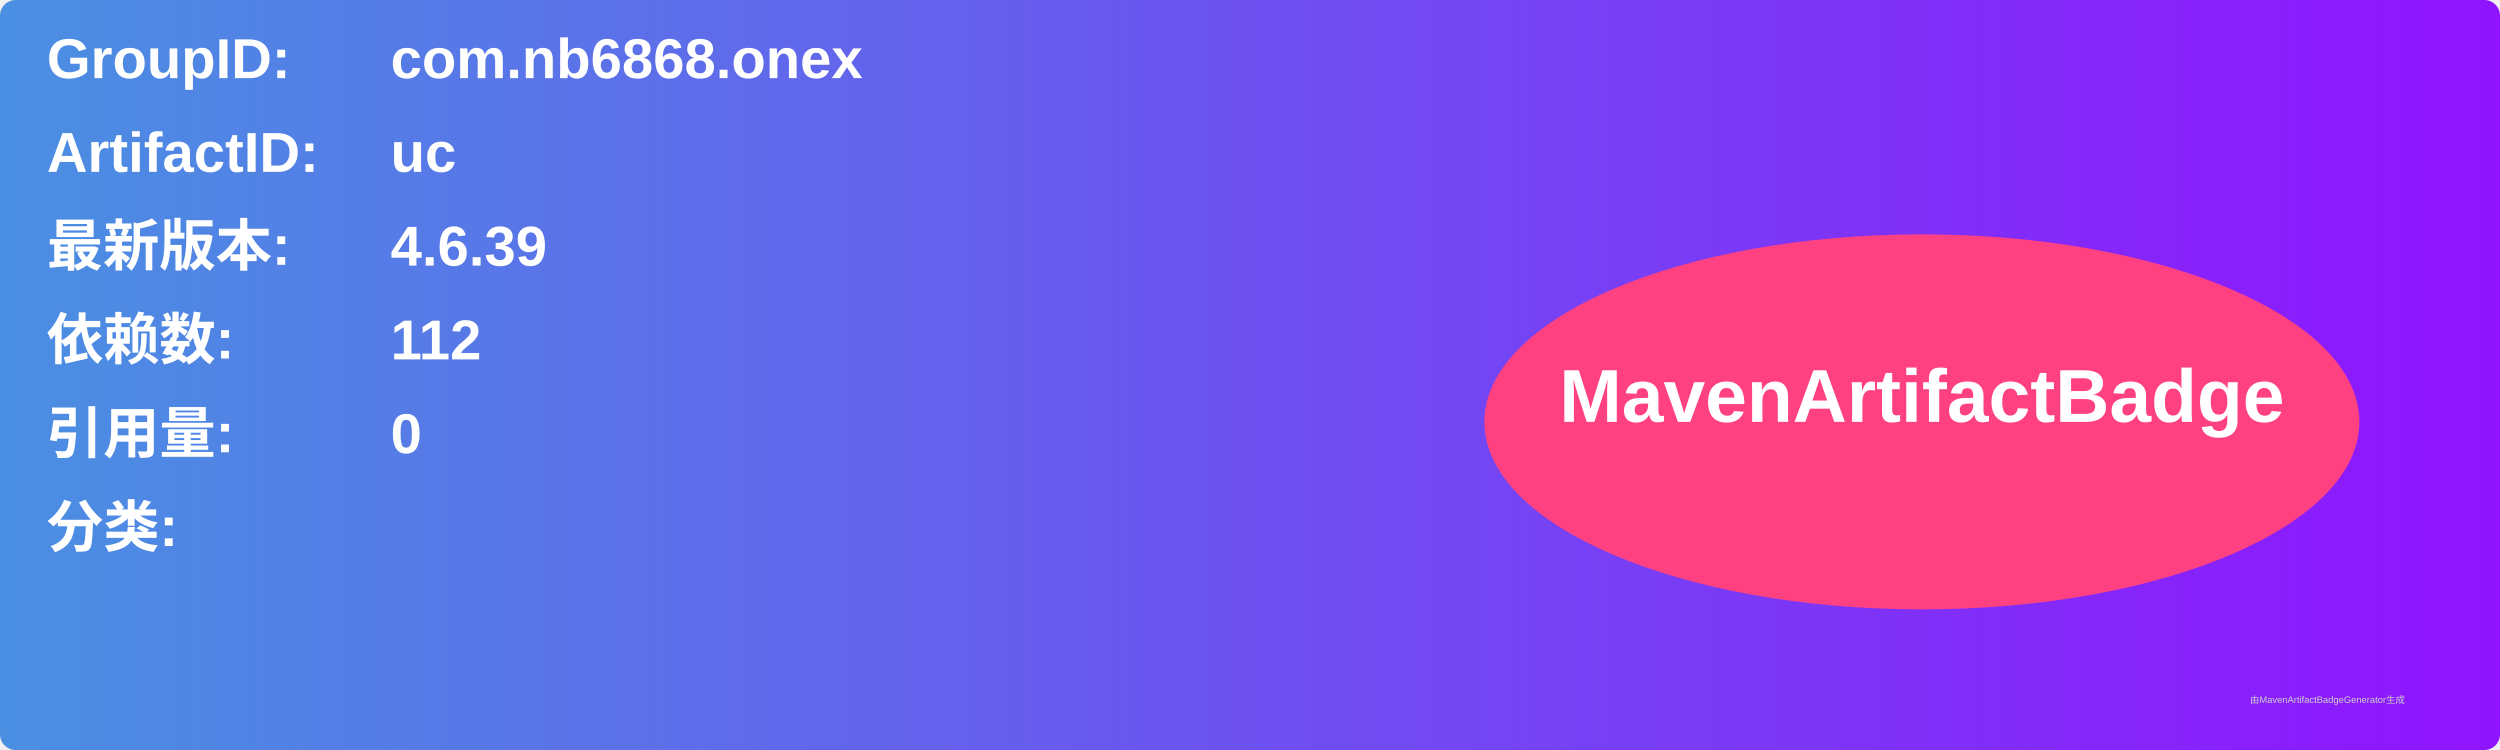
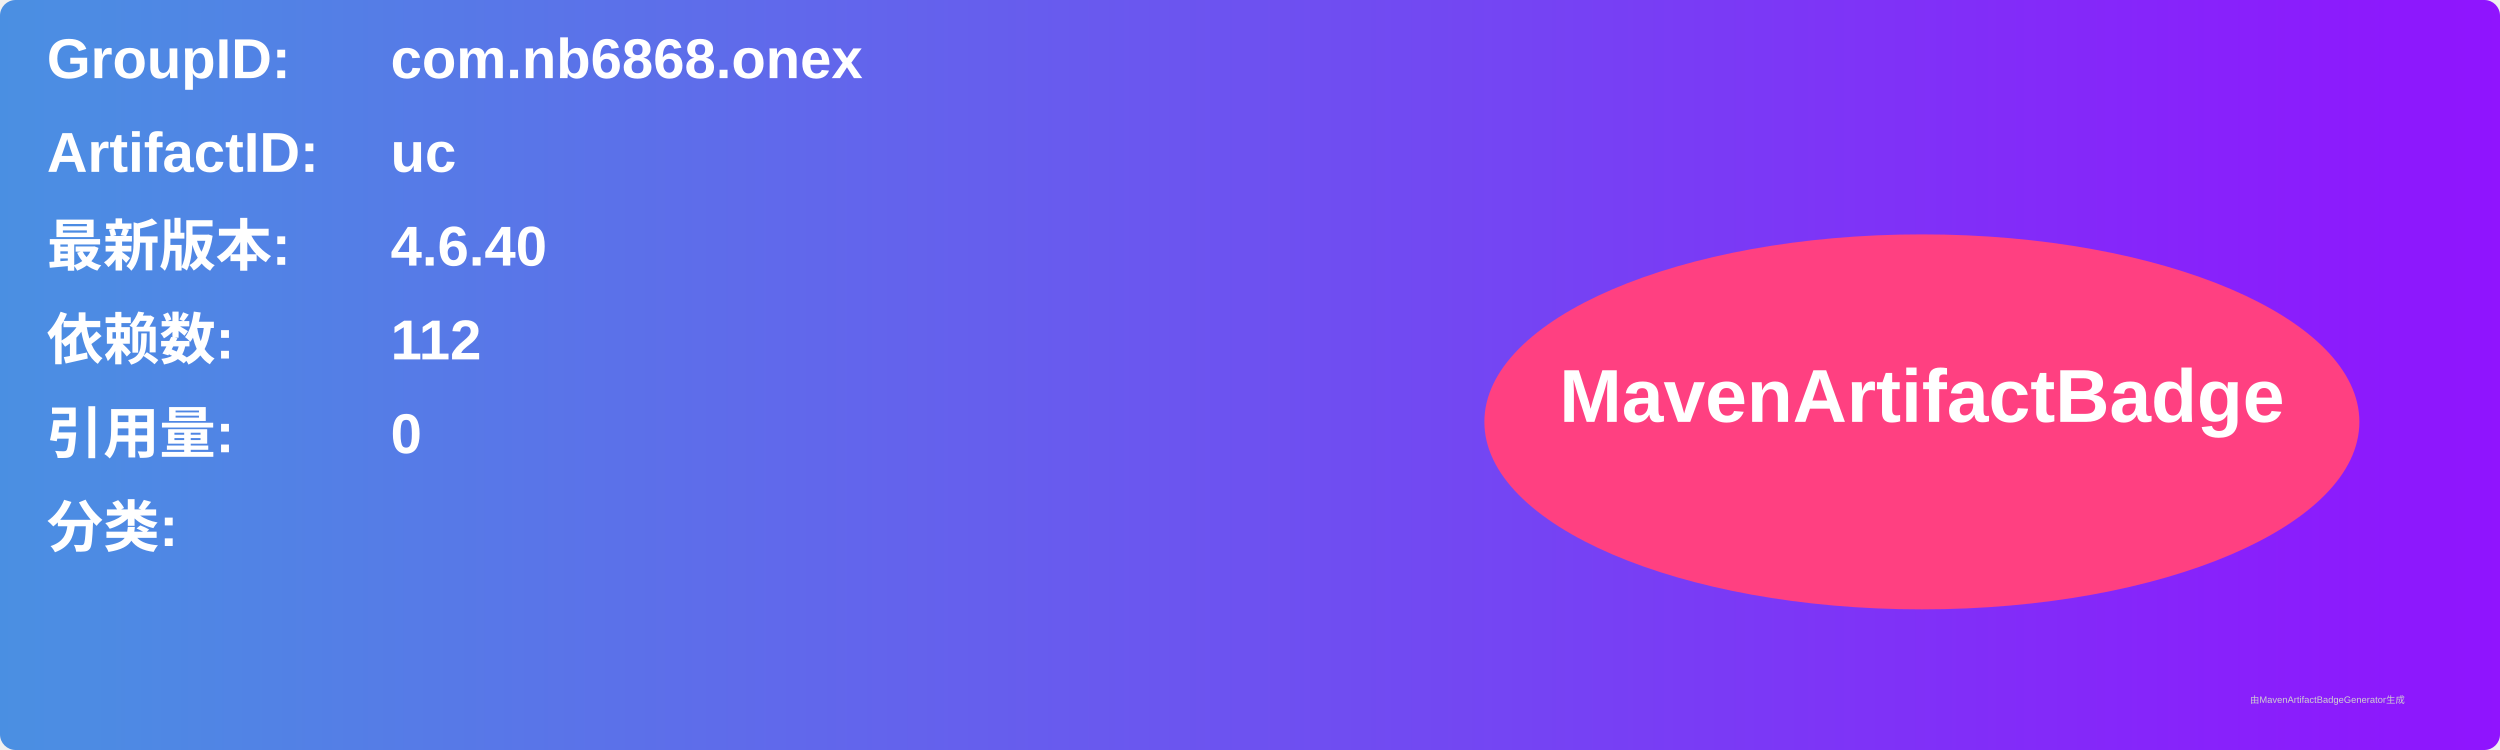
<svg xmlns="http://www.w3.org/2000/svg" width="800" height="240" viewBox="0 0 800 240">
  <linearGradient id="grad" x1="0%" y1="0%" x2="100%" y2="0%">
    <stop offset="0%" stop-color="#4a90e2" />
    <stop offset="100%" stop-color="#9013fe" />
  </linearGradient>
  <rect width="100%" height="100%" rx="5" ry="5" fill="url(#grad)" />
  <g transform="translate(15, 15)">
    <text x="0" y="10" font-family="Arial" font-size="18" fill="white" font-weight="bold" width="260">GroupID:</text>
    <text x="110" y="10" font-family="Arial" font-size="18" fill="white" font-weight="bold" width="460">com.nb6868.onex</text>
    <text x="0" y="40" font-family="Arial" font-size="18" fill="white" font-weight="bold" width="260">ArtifactID:</text>
    <text x="110" y="40" font-family="Arial" font-size="18" fill="white" font-weight="bold" width="460">uc</text>
    <text x="0" y="70" font-family="Arial" font-size="18" fill="white" font-weight="bold">最新版本:</text>
    <text x="110" y="70" font-family="Arial" font-size="18" fill="white" font-weight="bold">
-       <tspan font-weight="bold">4.6.39</tspan>
+       <tspan font-weight="bold">4.6.40</tspan>
    </text>
    <text x="0" y="100" font-family="Arial" font-size="18" fill="white" font-weight="bold">依赖数: </text>
    <text x="110" y="100" font-family="Arial" font-size="18" fill="white">
      <tspan font-weight="bold">112</tspan>
    </text>
    <text x="0" y="130" font-family="Arial" font-size="18" fill="white" font-weight="bold">引用量: </text>
    <text x="110" y="130" font-family="Arial" font-size="18" fill="white">
      <tspan font-weight="bold">0</tspan>
    </text>
    <text x="0" y="160" font-family="Arial" font-size="18" fill="white" font-weight="bold">分类:</text>
    <text x="10" y="190" font-family="Arial" font-size="10" fill="white">
      <tspan font-weight="bold" />
    </text>
    <ellipse cx="600" cy="120" rx="140" ry="60" fill="#ff4081" />
    <text x="600" y="120" text-anchor="middle" font-family="Arial" font-size="24" fill="white" font-weight="bold">MavenArtifactBadge</text>
  </g>
  <text x="720" y="225" font-family="Arial" font-size="3" fill="#d0d0d0">由MavenArtifactBadgeGenerator生成</text>
</svg>
